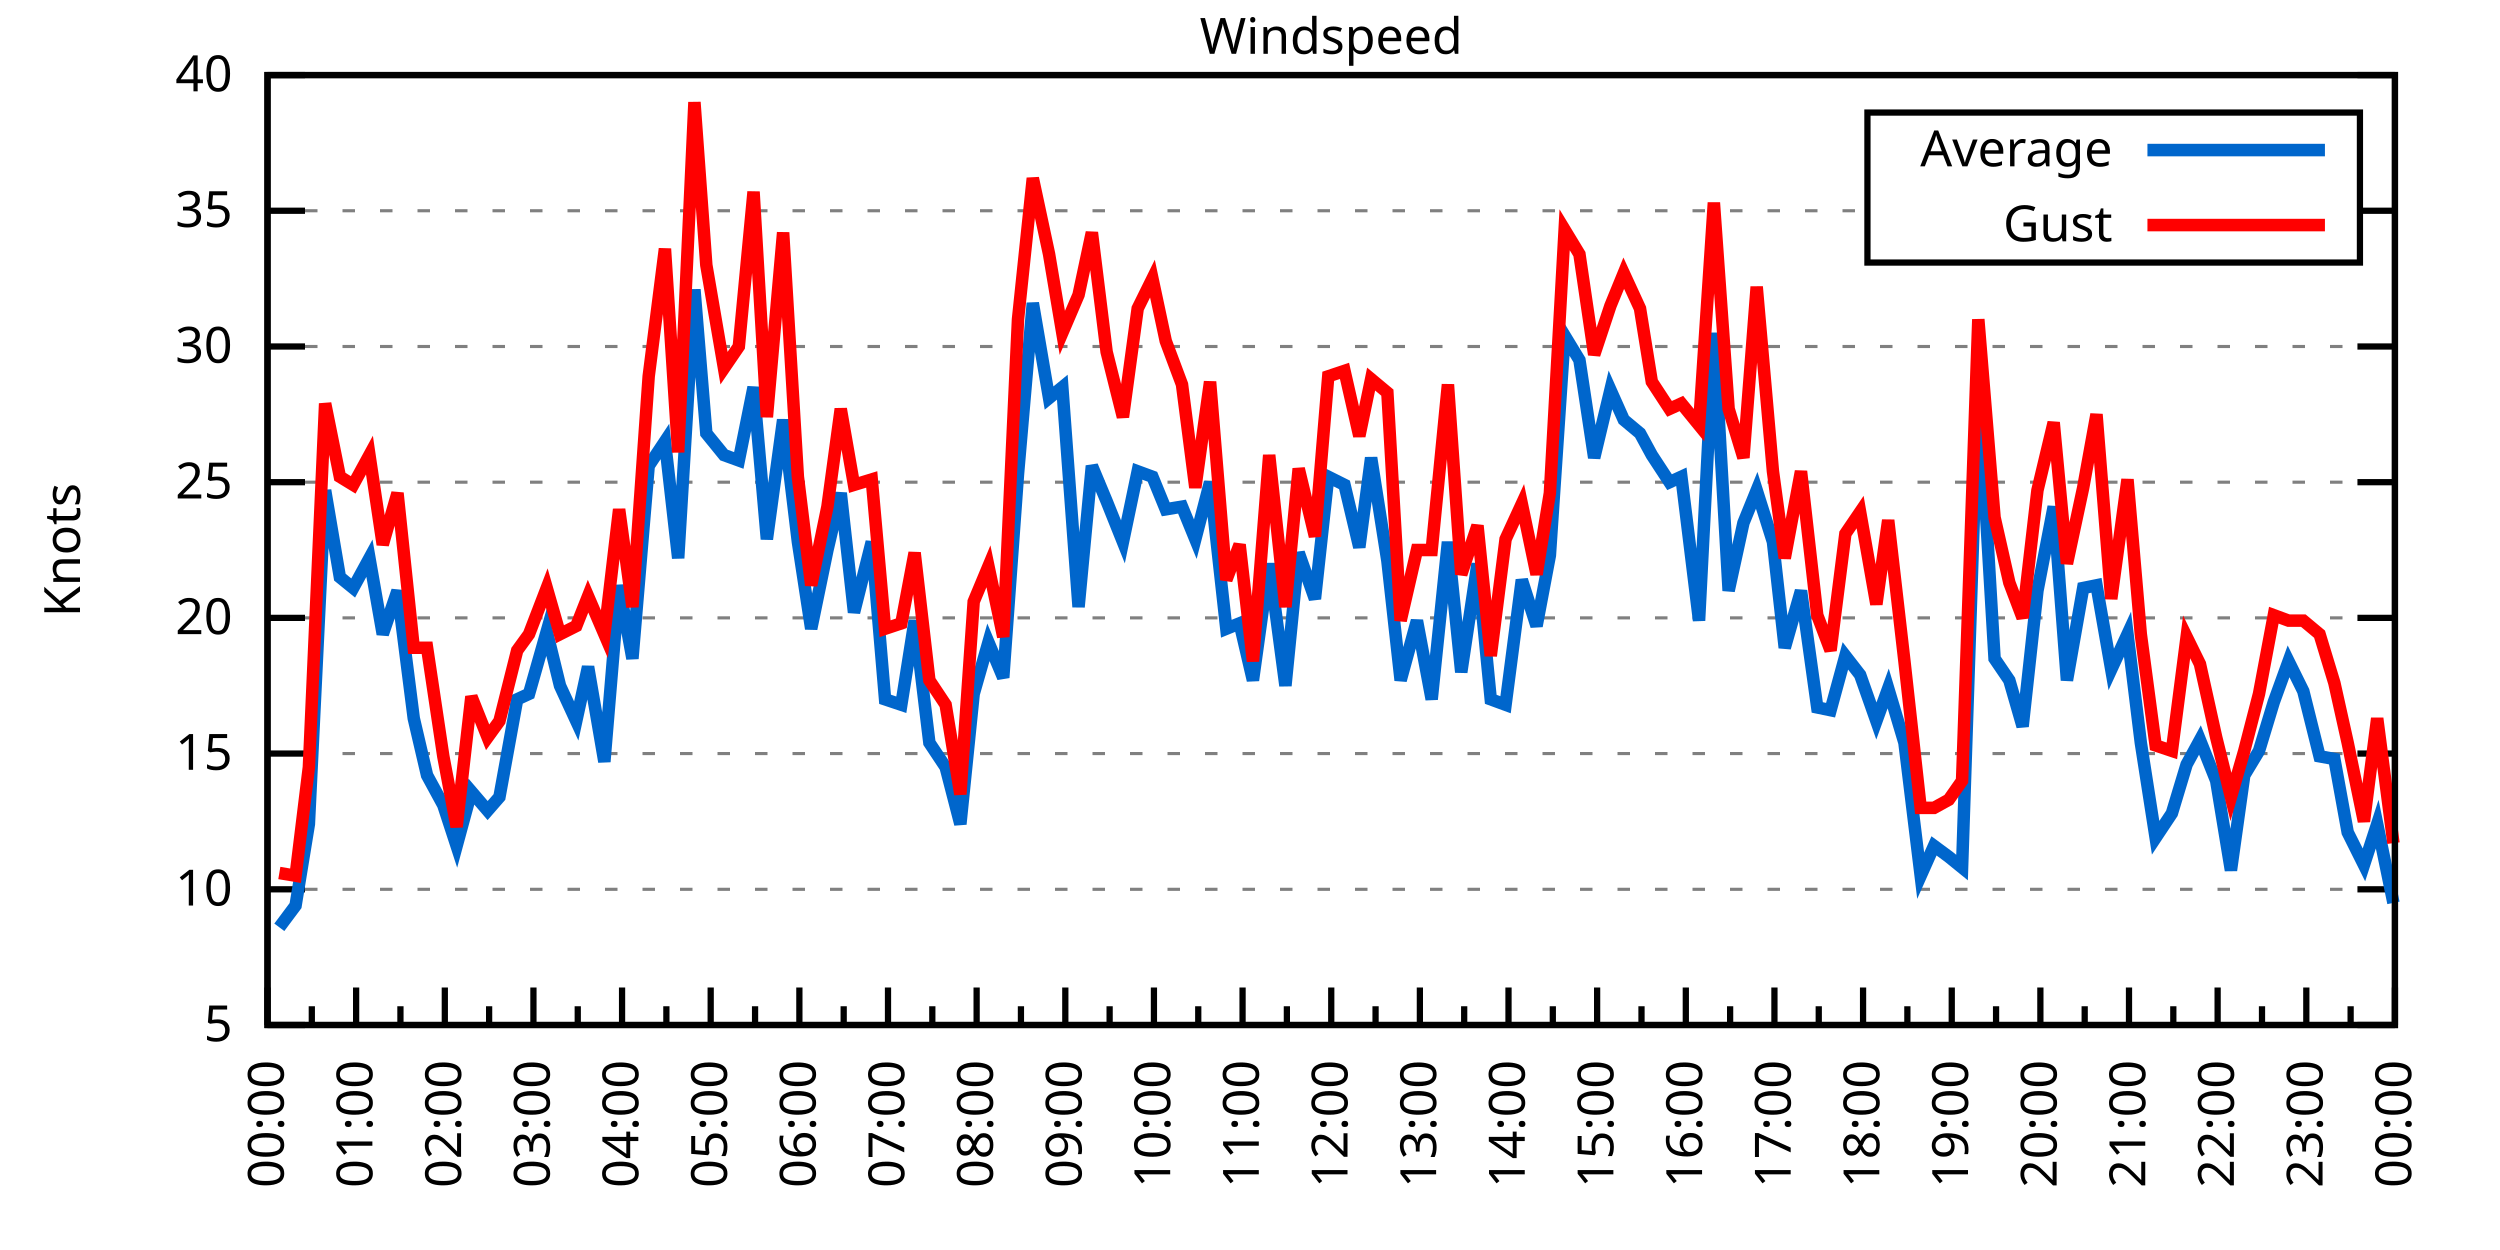
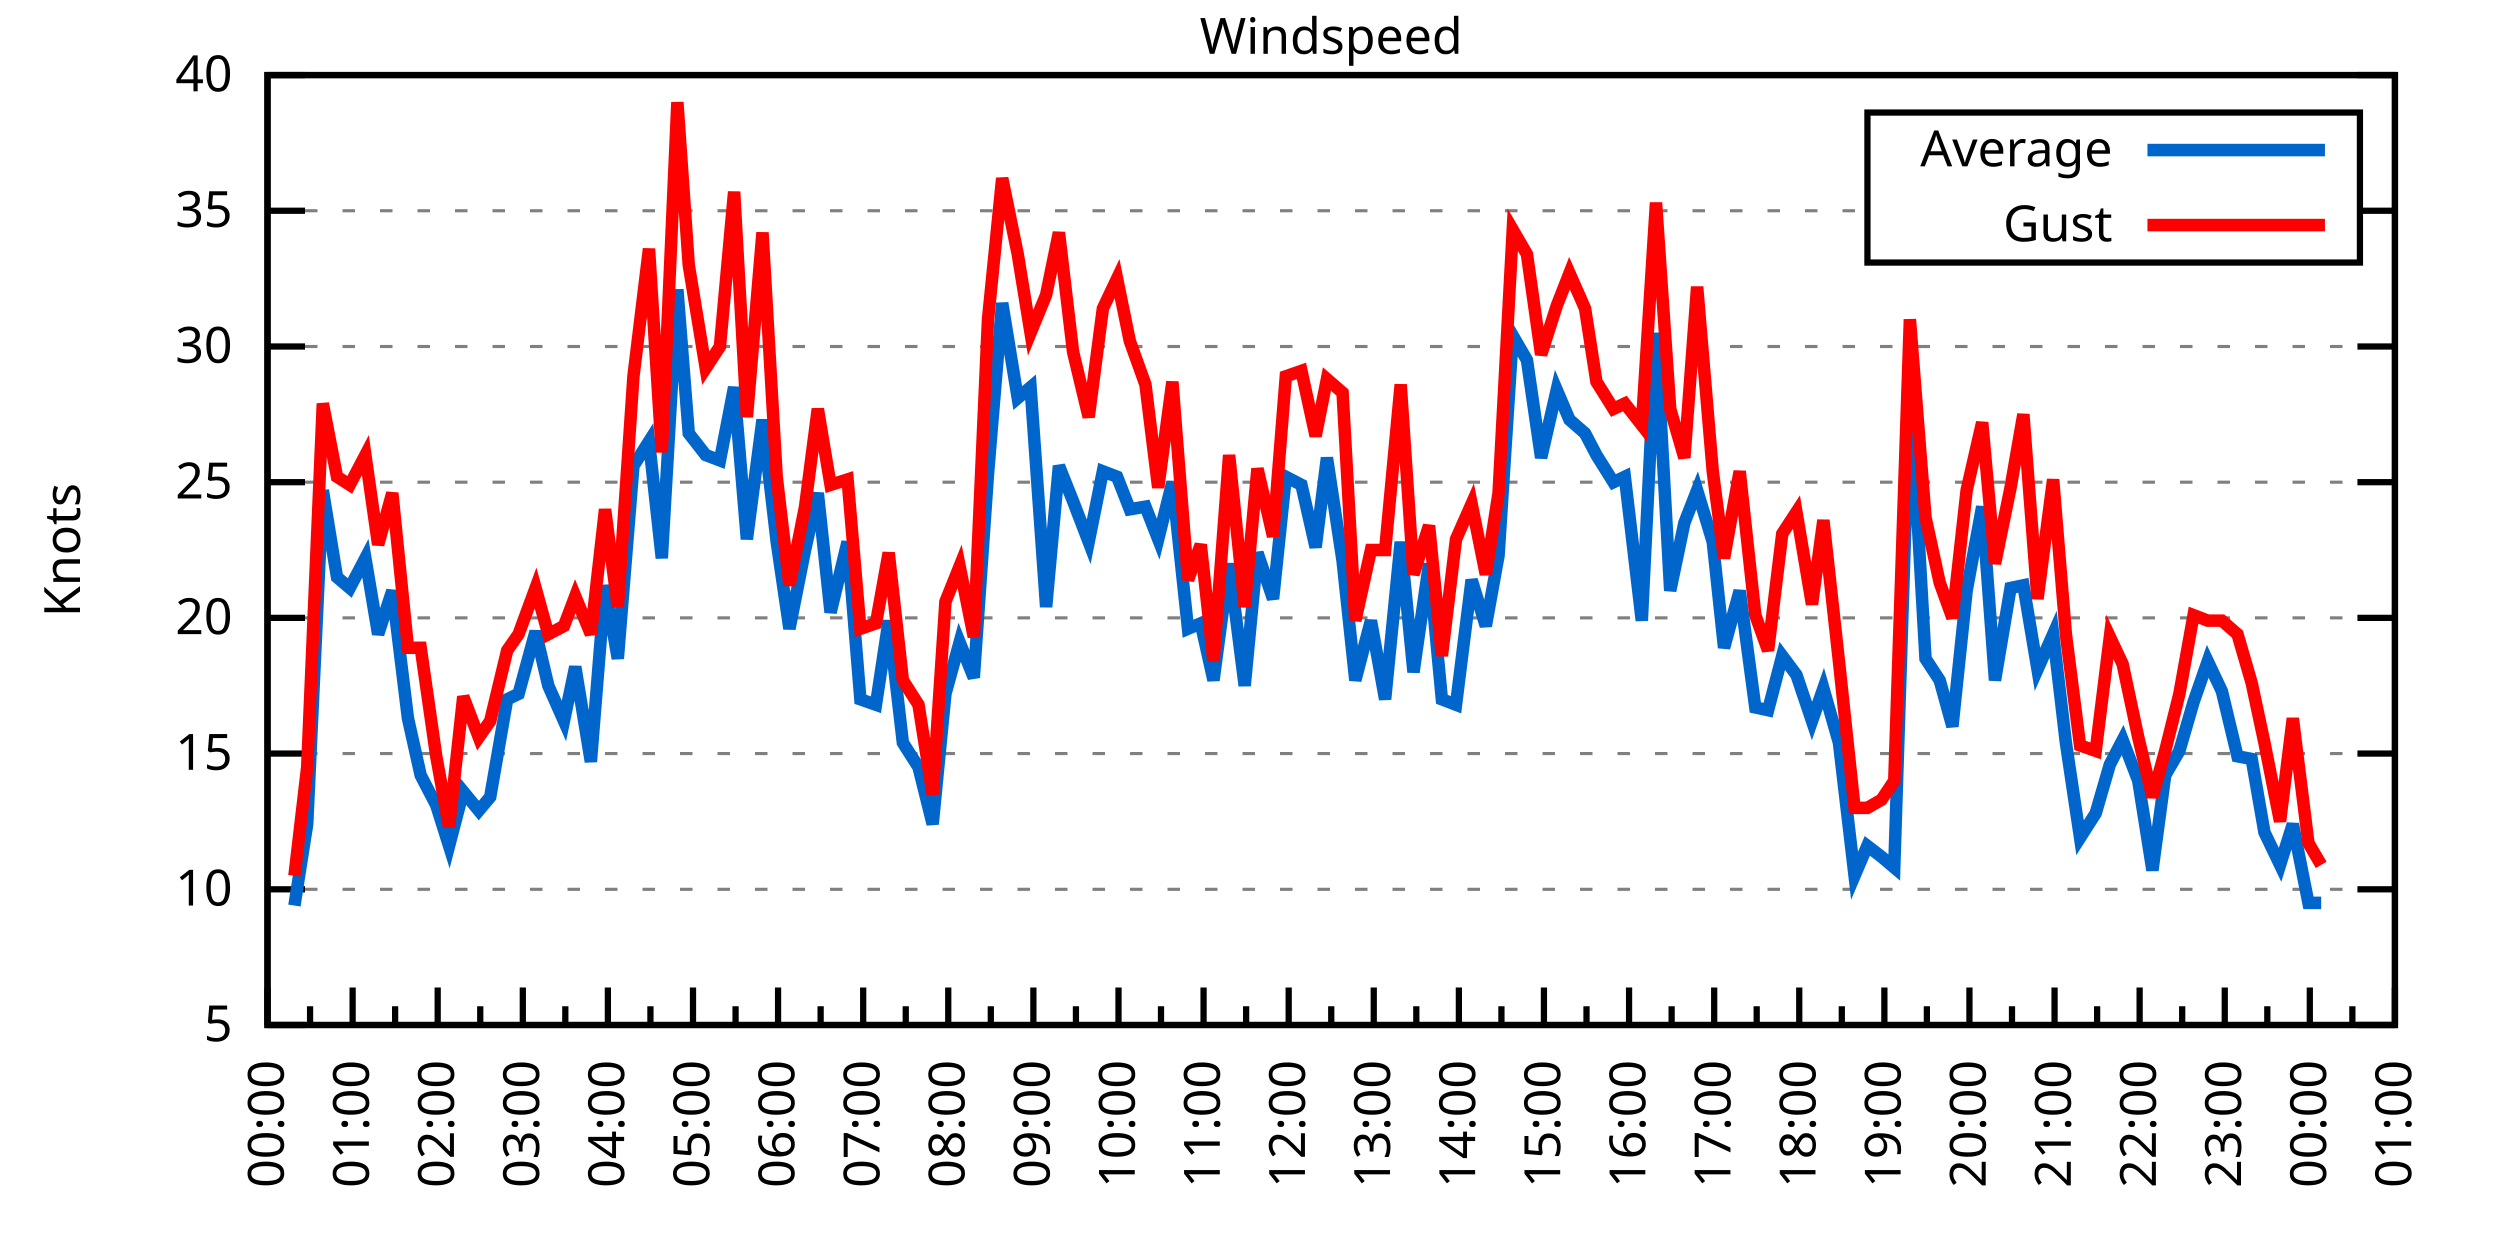
<svg xmlns="http://www.w3.org/2000/svg" xmlns:xlink="http://www.w3.org/1999/xlink" width="400" height="200" viewBox="0 0 400 200">
  <g id="gnuplot_canvas">
    <rect x="0" y="0" width="400" height="200" fill="none" />
    <defs>
      <circle id="gpDot" r="0.5" stroke-width="0.5" stroke="currentColor" />
      <path id="gpPt0" stroke-width="0.333" stroke="currentColor" d="M-1,0 h2 M0,-1 v2" />
      <path id="gpPt1" stroke-width="0.333" stroke="currentColor" d="M-1,-1 L1,1 M1,-1 L-1,1" />
      <path id="gpPt2" stroke-width="0.333" stroke="currentColor" d="M-1,0 L1,0 M0,-1 L0,1 M-1,-1 L1,1 M-1,1 L1,-1" />
      <rect id="gpPt3" stroke-width="0.333" stroke="currentColor" x="-1" y="-1" width="2" height="2" />
      <rect id="gpPt4" stroke-width="0.333" stroke="currentColor" fill="currentColor" x="-1" y="-1" width="2" height="2" />
      <circle id="gpPt5" stroke-width="0.333" stroke="currentColor" cx="0" cy="0" r="1" />
      <use xlink:href="#gpPt5" id="gpPt6" fill="currentColor" stroke="none" />
      <path id="gpPt7" stroke-width="0.333" stroke="currentColor" d="M0,-1.33 L-1.33,0.67 L1.33,0.67 z" />
      <use xlink:href="#gpPt7" id="gpPt8" fill="currentColor" stroke="none" />
      <use xlink:href="#gpPt7" id="gpPt9" stroke="currentColor" transform="rotate(180)" />
      <use xlink:href="#gpPt9" id="gpPt10" fill="currentColor" stroke="none" />
      <use xlink:href="#gpPt3" id="gpPt11" stroke="currentColor" transform="rotate(45)" />
      <use xlink:href="#gpPt11" id="gpPt12" fill="currentColor" stroke="none" />
      <path id="gpPt13" stroke-width="0.333" stroke="currentColor" d="M0,1.330 L1.265,0.411 L0.782,-1.067 L-0.782,-1.076 L-1.265,0.411 z" />
      <use xlink:href="#gpPt13" id="gpPt14" fill="currentColor" stroke="none" />
      <filter id="textbox" filterUnits="objectBoundingBox" x="0" y="0" height="1" width="1">
        <feFlood flood-color="white" flood-opacity="1" result="bgnd" />
        <feComposite in="SourceGraphic" in2="bgnd" operator="atop" />
      </filter>
      <filter id="greybox" filterUnits="objectBoundingBox" x="0" y="0" height="1" width="1">
        <feFlood flood-color="lightgrey" flood-opacity="1" result="grey" />
        <feComposite in="SourceGraphic" in2="grey" operator="atop" />
      </filter>
    </defs>
    <g fill="none" color="white" stroke="currentColor" stroke-width="1.00" stroke-linecap="butt" stroke-linejoin="miter">
</g>
    <g fill="none" color="black" stroke="currentColor" stroke-width="1.00" stroke-linecap="butt" stroke-linejoin="miter">
      <g stroke="none" shape-rendering="crispEdges">
        <polygon fill="rgb(255, 255, 255)" points="42.80,164.00 383.18,164.00 383.18,12.02 42.80,12.02 " />
      </g>
    </g>
    <g fill="none" color="black" stroke="currentColor" stroke-width="1.00" stroke-linecap="butt" stroke-linejoin="miter">
</g>
    <g fill="none" color="black" stroke="black" stroke-width="0.50" stroke-linecap="butt" stroke-linejoin="miter">
</g>
    <g fill="none" color="gray" stroke="currentColor" stroke-width="0.50" stroke-linecap="butt" stroke-linejoin="miter">
      <path stroke="gray" stroke-dasharray="2,4" class="gridline" d="M42.80,164.00 L383.19,164.00  " />
    </g>
    <g fill="none" color="gray" stroke="gray" stroke-width="1.00" stroke-linecap="butt" stroke-linejoin="miter">
</g>
    <g fill="none" color="black" stroke="currentColor" stroke-width="1.00" stroke-linecap="butt" stroke-linejoin="miter">
      <path stroke="black" d="M42.80,164.00 L48.80,164.00 M383.19,164.00 L377.19,164.00  " />
      <g transform="translate(37.20,166.60)" stroke="none" fill="black" font-family="Sans" font-size="8.00" text-anchor="end">
        <text>
          <tspan font-family="Sans"> 5</tspan>
        </text>
      </g>
    </g>
    <g fill="none" color="black" stroke="currentColor" stroke-width="1.00" stroke-linecap="butt" stroke-linejoin="miter">
</g>
    <g fill="none" color="black" stroke="black" stroke-width="0.50" stroke-linecap="butt" stroke-linejoin="miter">
</g>
    <g fill="none" color="gray" stroke="currentColor" stroke-width="0.50" stroke-linecap="butt" stroke-linejoin="miter">
      <path stroke="gray" stroke-dasharray="2,4" class="gridline" d="M42.80,142.29 L383.19,142.29  " />
    </g>
    <g fill="none" color="gray" stroke="gray" stroke-width="1.00" stroke-linecap="butt" stroke-linejoin="miter">
</g>
    <g fill="none" color="black" stroke="currentColor" stroke-width="1.00" stroke-linecap="butt" stroke-linejoin="miter">
      <path stroke="black" d="M42.80,142.29 L48.80,142.29 M383.19,142.29 L377.19,142.29  " />
      <g transform="translate(37.20,144.89)" stroke="none" fill="black" font-family="Sans" font-size="8.00" text-anchor="end">
        <text>
          <tspan font-family="Sans"> 10</tspan>
        </text>
      </g>
    </g>
    <g fill="none" color="black" stroke="currentColor" stroke-width="1.00" stroke-linecap="butt" stroke-linejoin="miter">
</g>
    <g fill="none" color="black" stroke="black" stroke-width="0.50" stroke-linecap="butt" stroke-linejoin="miter">
</g>
    <g fill="none" color="gray" stroke="currentColor" stroke-width="0.50" stroke-linecap="butt" stroke-linejoin="miter">
      <path stroke="gray" stroke-dasharray="2,4" class="gridline" d="M42.80,120.57 L383.19,120.57  " />
    </g>
    <g fill="none" color="gray" stroke="gray" stroke-width="1.00" stroke-linecap="butt" stroke-linejoin="miter">
</g>
    <g fill="none" color="black" stroke="currentColor" stroke-width="1.00" stroke-linecap="butt" stroke-linejoin="miter">
      <path stroke="black" d="M42.80,120.57 L48.80,120.57 M383.19,120.57 L377.19,120.57  " />
      <g transform="translate(37.20,123.17)" stroke="none" fill="black" font-family="Sans" font-size="8.00" text-anchor="end">
        <text>
          <tspan font-family="Sans"> 15</tspan>
        </text>
      </g>
    </g>
    <g fill="none" color="black" stroke="currentColor" stroke-width="1.00" stroke-linecap="butt" stroke-linejoin="miter">
</g>
    <g fill="none" color="black" stroke="black" stroke-width="0.50" stroke-linecap="butt" stroke-linejoin="miter">
</g>
    <g fill="none" color="gray" stroke="currentColor" stroke-width="0.50" stroke-linecap="butt" stroke-linejoin="miter">
      <path stroke="gray" stroke-dasharray="2,4" class="gridline" d="M42.80,98.86 L383.19,98.86  " />
    </g>
    <g fill="none" color="gray" stroke="gray" stroke-width="1.00" stroke-linecap="butt" stroke-linejoin="miter">
</g>
    <g fill="none" color="black" stroke="currentColor" stroke-width="1.00" stroke-linecap="butt" stroke-linejoin="miter">
      <path stroke="black" d="M42.80,98.86 L48.80,98.86 M383.19,98.86 L377.19,98.86  " />
      <g transform="translate(37.20,101.46)" stroke="none" fill="black" font-family="Sans" font-size="8.00" text-anchor="end">
        <text>
          <tspan font-family="Sans"> 20</tspan>
        </text>
      </g>
    </g>
    <g fill="none" color="black" stroke="currentColor" stroke-width="1.00" stroke-linecap="butt" stroke-linejoin="miter">
</g>
    <g fill="none" color="black" stroke="black" stroke-width="0.50" stroke-linecap="butt" stroke-linejoin="miter">
</g>
    <g fill="none" color="gray" stroke="currentColor" stroke-width="0.50" stroke-linecap="butt" stroke-linejoin="miter">
      <path stroke="gray" stroke-dasharray="2,4" class="gridline" d="M42.80,77.15 L383.19,77.15  " />
    </g>
    <g fill="none" color="gray" stroke="gray" stroke-width="1.00" stroke-linecap="butt" stroke-linejoin="miter">
</g>
    <g fill="none" color="black" stroke="currentColor" stroke-width="1.00" stroke-linecap="butt" stroke-linejoin="miter">
      <path stroke="black" d="M42.80,77.15 L48.80,77.15 M383.19,77.15 L377.19,77.15  " />
      <g transform="translate(37.20,79.75)" stroke="none" fill="black" font-family="Sans" font-size="8.00" text-anchor="end">
        <text>
          <tspan font-family="Sans"> 25</tspan>
        </text>
      </g>
    </g>
    <g fill="none" color="black" stroke="currentColor" stroke-width="1.00" stroke-linecap="butt" stroke-linejoin="miter">
</g>
    <g fill="none" color="black" stroke="black" stroke-width="0.50" stroke-linecap="butt" stroke-linejoin="miter">
</g>
    <g fill="none" color="gray" stroke="currentColor" stroke-width="0.50" stroke-linecap="butt" stroke-linejoin="miter">
      <path stroke="gray" stroke-dasharray="2,4" class="gridline" d="M42.80,55.44 L383.19,55.44  " />
    </g>
    <g fill="none" color="gray" stroke="gray" stroke-width="1.00" stroke-linecap="butt" stroke-linejoin="miter">
</g>
    <g fill="none" color="black" stroke="currentColor" stroke-width="1.00" stroke-linecap="butt" stroke-linejoin="miter">
      <path stroke="black" d="M42.80,55.44 L48.80,55.44 M383.19,55.44 L377.19,55.44  " />
      <g transform="translate(37.20,58.04)" stroke="none" fill="black" font-family="Sans" font-size="8.00" text-anchor="end">
        <text>
          <tspan font-family="Sans"> 30</tspan>
        </text>
      </g>
    </g>
    <g fill="none" color="black" stroke="currentColor" stroke-width="1.00" stroke-linecap="butt" stroke-linejoin="miter">
</g>
    <g fill="none" color="black" stroke="black" stroke-width="0.50" stroke-linecap="butt" stroke-linejoin="miter">
</g>
    <g fill="none" color="gray" stroke="currentColor" stroke-width="0.50" stroke-linecap="butt" stroke-linejoin="miter">
      <path stroke="gray" stroke-dasharray="2,4" class="gridline" d="M42.80,33.72 L298.79,33.72 M377.59,33.72 L383.19,33.72  " />
    </g>
    <g fill="none" color="gray" stroke="gray" stroke-width="1.00" stroke-linecap="butt" stroke-linejoin="miter">
</g>
    <g fill="none" color="black" stroke="currentColor" stroke-width="1.00" stroke-linecap="butt" stroke-linejoin="miter">
      <path stroke="black" d="M42.80,33.72 L48.80,33.72 M383.19,33.72 L377.19,33.72  " />
      <g transform="translate(37.20,36.32)" stroke="none" fill="black" font-family="Sans" font-size="8.00" text-anchor="end">
        <text>
          <tspan font-family="Sans"> 35</tspan>
        </text>
      </g>
    </g>
    <g fill="none" color="black" stroke="currentColor" stroke-width="1.00" stroke-linecap="butt" stroke-linejoin="miter">
</g>
    <g fill="none" color="black" stroke="black" stroke-width="0.50" stroke-linecap="butt" stroke-linejoin="miter">
</g>
    <g fill="none" color="gray" stroke="currentColor" stroke-width="0.50" stroke-linecap="butt" stroke-linejoin="miter">
      <path stroke="gray" stroke-dasharray="2,4" class="gridline" d="M42.80,12.01 L383.19,12.01  " />
    </g>
    <g fill="none" color="gray" stroke="gray" stroke-width="1.00" stroke-linecap="butt" stroke-linejoin="miter">
</g>
    <g fill="none" color="black" stroke="currentColor" stroke-width="1.00" stroke-linecap="butt" stroke-linejoin="miter">
      <path stroke="black" d="M42.80,12.01 L48.80,12.01 M383.19,12.01 L377.19,12.01  " />
      <g transform="translate(37.20,14.61)" stroke="none" fill="black" font-family="Sans" font-size="8.00" text-anchor="end">
        <text>
          <tspan font-family="Sans"> 40</tspan>
        </text>
      </g>
    </g>
    <g fill="none" color="black" stroke="currentColor" stroke-width="1.00" stroke-linecap="butt" stroke-linejoin="miter">
      <path stroke="black" d="M42.80,164.00 L42.80,158.00  " />
      <g transform="translate(45.40,169.60) rotate(270)" stroke="none" fill="black" font-family="Sans" font-size="8.00" text-anchor="end">
        <text>
          <tspan font-family="Sans">00:00</tspan>
        </text>
      </g>
    </g>
    <g fill="none" color="black" stroke="currentColor" stroke-width="1.00" stroke-linecap="butt" stroke-linejoin="miter">
-       <path stroke="black" d="M49.89,164.00 L49.89,161.00 M56.98,164.00 L56.98,158.00  " />
-       <g transform="translate(59.58,169.60) rotate(270)" stroke="none" fill="black" font-family="Sans" font-size="8.00" text-anchor="end">
+       <path stroke="black" d="M49.61,164.00 L49.61,161.00 M56.42,164.00 L56.42,158.00  " />
+       <g transform="translate(59.02,169.60) rotate(270)" stroke="none" fill="black" font-family="Sans" font-size="8.00" text-anchor="end">
        <text>
          <tspan font-family="Sans">01:00</tspan>
        </text>
      </g>
    </g>
    <g fill="none" color="black" stroke="currentColor" stroke-width="1.00" stroke-linecap="butt" stroke-linejoin="miter">
-       <path stroke="black" d="M64.07,164.00 L64.07,161.00 M71.17,164.00 L71.17,158.00  " />
-       <g transform="translate(73.77,169.60) rotate(270)" stroke="none" fill="black" font-family="Sans" font-size="8.00" text-anchor="end">
+       <path stroke="black" d="M63.22,164.00 L63.22,161.00 M70.03,164.00 L70.03,158.00  " />
+       <g transform="translate(72.63,169.60) rotate(270)" stroke="none" fill="black" font-family="Sans" font-size="8.00" text-anchor="end">
        <text>
          <tspan font-family="Sans">02:00</tspan>
        </text>
      </g>
    </g>
    <g fill="none" color="black" stroke="currentColor" stroke-width="1.00" stroke-linecap="butt" stroke-linejoin="miter">
-       <path stroke="black" d="M78.26,164.00 L78.26,161.00 M85.35,164.00 L85.35,158.00  " />
-       <g transform="translate(87.95,169.60) rotate(270)" stroke="none" fill="black" font-family="Sans" font-size="8.00" text-anchor="end">
+       <path stroke="black" d="M76.84,164.00 L76.84,161.00 M83.65,164.00 L83.65,158.00  " />
+       <g transform="translate(86.25,169.60) rotate(270)" stroke="none" fill="black" font-family="Sans" font-size="8.00" text-anchor="end">
        <text>
          <tspan font-family="Sans">03:00</tspan>
        </text>
      </g>
    </g>
    <g fill="none" color="black" stroke="currentColor" stroke-width="1.00" stroke-linecap="butt" stroke-linejoin="miter">
-       <path stroke="black" d="M92.44,164.00 L92.44,161.00 M99.53,164.00 L99.53,158.00  " />
-       <g transform="translate(102.13,169.60) rotate(270)" stroke="none" fill="black" font-family="Sans" font-size="8.00" text-anchor="end">
+       <path stroke="black" d="M90.45,164.00 L90.45,161.00 M97.26,164.00 L97.26,158.00  " />
+       <g transform="translate(99.86,169.60) rotate(270)" stroke="none" fill="black" font-family="Sans" font-size="8.00" text-anchor="end">
        <text>
          <tspan font-family="Sans">04:00</tspan>
        </text>
      </g>
    </g>
    <g fill="none" color="black" stroke="currentColor" stroke-width="1.00" stroke-linecap="butt" stroke-linejoin="miter">
-       <path stroke="black" d="M106.62,164.00 L106.62,161.00 M113.71,164.00 L113.71,158.00  " />
-       <g transform="translate(116.31,169.60) rotate(270)" stroke="none" fill="black" font-family="Sans" font-size="8.00" text-anchor="end">
+       <path stroke="black" d="M104.07,164.00 L104.07,161.00 M110.88,164.00 L110.88,158.00  " />
+       <g transform="translate(113.48,169.60) rotate(270)" stroke="none" fill="black" font-family="Sans" font-size="8.00" text-anchor="end">
        <text>
          <tspan font-family="Sans">05:00</tspan>
        </text>
      </g>
    </g>
    <g fill="none" color="black" stroke="currentColor" stroke-width="1.00" stroke-linecap="butt" stroke-linejoin="miter">
-       <path stroke="black" d="M120.81,164.00 L120.81,161.00 M127.90,164.00 L127.90,158.00  " />
-       <g transform="translate(130.50,169.60) rotate(270)" stroke="none" fill="black" font-family="Sans" font-size="8.00" text-anchor="end">
+       <path stroke="black" d="M117.69,164.00 L117.69,161.00 M124.49,164.00 L124.49,158.00  " />
+       <g transform="translate(127.09,169.60) rotate(270)" stroke="none" fill="black" font-family="Sans" font-size="8.00" text-anchor="end">
        <text>
          <tspan font-family="Sans">06:00</tspan>
        </text>
      </g>
    </g>
    <g fill="none" color="black" stroke="currentColor" stroke-width="1.00" stroke-linecap="butt" stroke-linejoin="miter">
-       <path stroke="black" d="M134.99,164.00 L134.99,161.00 M142.08,164.00 L142.08,158.00  " />
-       <g transform="translate(144.68,169.60) rotate(270)" stroke="none" fill="black" font-family="Sans" font-size="8.00" text-anchor="end">
+       <path stroke="black" d="M131.30,164.00 L131.30,161.00 M138.11,164.00 L138.11,158.00  " />
+       <g transform="translate(140.71,169.60) rotate(270)" stroke="none" fill="black" font-family="Sans" font-size="8.00" text-anchor="end">
        <text>
          <tspan font-family="Sans">07:00</tspan>
        </text>
      </g>
    </g>
    <g fill="none" color="black" stroke="currentColor" stroke-width="1.00" stroke-linecap="butt" stroke-linejoin="miter">
-       <path stroke="black" d="M149.17,164.00 L149.17,161.00 M156.26,164.00 L156.26,158.00  " />
-       <g transform="translate(158.86,169.60) rotate(270)" stroke="none" fill="black" font-family="Sans" font-size="8.00" text-anchor="end">
+       <path stroke="black" d="M144.92,164.00 L144.92,161.00 M151.72,164.00 L151.72,158.00  " />
+       <g transform="translate(154.32,169.60) rotate(270)" stroke="none" fill="black" font-family="Sans" font-size="8.00" text-anchor="end">
        <text>
          <tspan font-family="Sans">08:00</tspan>
        </text>
      </g>
    </g>
    <g fill="none" color="black" stroke="currentColor" stroke-width="1.00" stroke-linecap="butt" stroke-linejoin="miter">
-       <path stroke="black" d="M163.35,164.00 L163.35,161.00 M170.45,164.00 L170.45,158.00  " />
-       <g transform="translate(173.05,169.60) rotate(270)" stroke="none" fill="black" font-family="Sans" font-size="8.00" text-anchor="end">
+       <path stroke="black" d="M158.53,164.00 L158.53,161.00 M165.34,164.00 L165.34,158.00  " />
+       <g transform="translate(167.94,169.60) rotate(270)" stroke="none" fill="black" font-family="Sans" font-size="8.00" text-anchor="end">
        <text>
          <tspan font-family="Sans">09:00</tspan>
        </text>
      </g>
    </g>
    <g fill="none" color="black" stroke="currentColor" stroke-width="1.00" stroke-linecap="butt" stroke-linejoin="miter">
-       <path stroke="black" d="M177.54,164.00 L177.54,161.00 M184.63,164.00 L184.63,158.00  " />
-       <g transform="translate(187.23,169.60) rotate(270)" stroke="none" fill="black" font-family="Sans" font-size="8.00" text-anchor="end">
+       <path stroke="black" d="M172.15,164.00 L172.15,161.00 M178.96,164.00 L178.96,158.00  " />
+       <g transform="translate(181.56,169.60) rotate(270)" stroke="none" fill="black" font-family="Sans" font-size="8.00" text-anchor="end">
        <text>
          <tspan font-family="Sans">10:00</tspan>
        </text>
      </g>
    </g>
    <g fill="none" color="black" stroke="currentColor" stroke-width="1.00" stroke-linecap="butt" stroke-linejoin="miter">
-       <path stroke="black" d="M191.72,164.00 L191.72,161.00 M198.81,164.00 L198.81,158.00  " />
-       <g transform="translate(201.41,169.60) rotate(270)" stroke="none" fill="black" font-family="Sans" font-size="8.00" text-anchor="end">
+       <path stroke="black" d="M185.76,164.00 L185.76,161.00 M192.57,164.00 L192.57,158.00  " />
+       <g transform="translate(195.17,169.60) rotate(270)" stroke="none" fill="black" font-family="Sans" font-size="8.00" text-anchor="end">
        <text>
          <tspan font-family="Sans">11:00</tspan>
        </text>
      </g>
    </g>
    <g fill="none" color="black" stroke="currentColor" stroke-width="1.00" stroke-linecap="butt" stroke-linejoin="miter">
-       <path stroke="black" d="M205.90,164.00 L205.90,161.00 M213.00,164.00 L213.00,158.00  " />
-       <g transform="translate(215.60,169.60) rotate(270)" stroke="none" fill="black" font-family="Sans" font-size="8.00" text-anchor="end">
+       <path stroke="black" d="M199.38,164.00 L199.38,161.00 M206.19,164.00 L206.19,158.00  " />
+       <g transform="translate(208.79,169.60) rotate(270)" stroke="none" fill="black" font-family="Sans" font-size="8.00" text-anchor="end">
        <text>
          <tspan font-family="Sans">12:00</tspan>
        </text>
      </g>
    </g>
    <g fill="none" color="black" stroke="currentColor" stroke-width="1.00" stroke-linecap="butt" stroke-linejoin="miter">
-       <path stroke="black" d="M220.09,164.00 L220.09,161.00 M227.18,164.00 L227.18,158.00  " />
-       <g transform="translate(229.78,169.60) rotate(270)" stroke="none" fill="black" font-family="Sans" font-size="8.00" text-anchor="end">
+       <path stroke="black" d="M213.00,164.00 L213.00,161.00 M219.80,164.00 L219.80,158.00  " />
+       <g transform="translate(222.40,169.60) rotate(270)" stroke="none" fill="black" font-family="Sans" font-size="8.00" text-anchor="end">
        <text>
          <tspan font-family="Sans">13:00</tspan>
        </text>
      </g>
    </g>
    <g fill="none" color="black" stroke="currentColor" stroke-width="1.00" stroke-linecap="butt" stroke-linejoin="miter">
-       <path stroke="black" d="M234.27,164.00 L234.27,161.00 M241.36,164.00 L241.36,158.00  " />
-       <g transform="translate(243.96,169.60) rotate(270)" stroke="none" fill="black" font-family="Sans" font-size="8.00" text-anchor="end">
+       <path stroke="black" d="M226.61,164.00 L226.61,161.00 M233.42,164.00 L233.42,158.00  " />
+       <g transform="translate(236.02,169.60) rotate(270)" stroke="none" fill="black" font-family="Sans" font-size="8.00" text-anchor="end">
        <text>
          <tspan font-family="Sans">14:00</tspan>
        </text>
      </g>
    </g>
    <g fill="none" color="black" stroke="currentColor" stroke-width="1.00" stroke-linecap="butt" stroke-linejoin="miter">
-       <path stroke="black" d="M248.45,164.00 L248.45,161.00 M255.54,164.00 L255.54,158.00  " />
-       <g transform="translate(258.14,169.60) rotate(270)" stroke="none" fill="black" font-family="Sans" font-size="8.00" text-anchor="end">
+       <path stroke="black" d="M240.23,164.00 L240.23,161.00 M247.03,164.00 L247.03,158.00  " />
+       <g transform="translate(249.63,169.60) rotate(270)" stroke="none" fill="black" font-family="Sans" font-size="8.00" text-anchor="end">
        <text>
          <tspan font-family="Sans">15:00</tspan>
        </text>
      </g>
    </g>
    <g fill="none" color="black" stroke="currentColor" stroke-width="1.00" stroke-linecap="butt" stroke-linejoin="miter">
-       <path stroke="black" d="M262.64,164.00 L262.64,161.00 M269.73,164.00 L269.73,158.00  " />
-       <g transform="translate(272.33,169.60) rotate(270)" stroke="none" fill="black" font-family="Sans" font-size="8.00" text-anchor="end">
+       <path stroke="black" d="M253.84,164.00 L253.84,161.00 M260.65,164.00 L260.65,158.00  " />
+       <g transform="translate(263.25,169.60) rotate(270)" stroke="none" fill="black" font-family="Sans" font-size="8.00" text-anchor="end">
        <text>
          <tspan font-family="Sans">16:00</tspan>
        </text>
      </g>
    </g>
    <g fill="none" color="black" stroke="currentColor" stroke-width="1.00" stroke-linecap="butt" stroke-linejoin="miter">
-       <path stroke="black" d="M276.82,164.00 L276.82,161.00 M283.91,164.00 L283.91,158.00  " />
-       <g transform="translate(286.51,169.60) rotate(270)" stroke="none" fill="black" font-family="Sans" font-size="8.00" text-anchor="end">
+       <path stroke="black" d="M267.46,164.00 L267.46,161.00 M274.27,164.00 L274.27,158.00  " />
+       <g transform="translate(276.87,169.60) rotate(270)" stroke="none" fill="black" font-family="Sans" font-size="8.00" text-anchor="end">
        <text>
          <tspan font-family="Sans">17:00</tspan>
        </text>
      </g>
    </g>
    <g fill="none" color="black" stroke="currentColor" stroke-width="1.00" stroke-linecap="butt" stroke-linejoin="miter">
-       <path stroke="black" d="M291.00,164.00 L291.00,161.00 M298.09,164.00 L298.09,158.00  " />
-       <g transform="translate(300.69,169.60) rotate(270)" stroke="none" fill="black" font-family="Sans" font-size="8.00" text-anchor="end">
+       <path stroke="black" d="M281.07,164.00 L281.07,161.00 M287.88,164.00 L287.88,158.00  " />
+       <g transform="translate(290.48,169.60) rotate(270)" stroke="none" fill="black" font-family="Sans" font-size="8.00" text-anchor="end">
        <text>
          <tspan font-family="Sans">18:00</tspan>
        </text>
      </g>
    </g>
    <g fill="none" color="black" stroke="currentColor" stroke-width="1.00" stroke-linecap="butt" stroke-linejoin="miter">
-       <path stroke="black" d="M305.18,164.00 L305.18,161.00 M312.28,164.00 L312.28,158.00  " />
-       <g transform="translate(314.88,169.60) rotate(270)" stroke="none" fill="black" font-family="Sans" font-size="8.00" text-anchor="end">
+       <path stroke="black" d="M294.69,164.00 L294.69,161.00 M301.50,164.00 L301.50,158.00  " />
+       <g transform="translate(304.10,169.60) rotate(270)" stroke="none" fill="black" font-family="Sans" font-size="8.00" text-anchor="end">
        <text>
          <tspan font-family="Sans">19:00</tspan>
        </text>
      </g>
    </g>
    <g fill="none" color="black" stroke="currentColor" stroke-width="1.00" stroke-linecap="butt" stroke-linejoin="miter">
-       <path stroke="black" d="M319.37,164.00 L319.37,161.00 M326.46,164.00 L326.46,158.00  " />
-       <g transform="translate(329.06,169.60) rotate(270)" stroke="none" fill="black" font-family="Sans" font-size="8.00" text-anchor="end">
+       <path stroke="black" d="M308.30,164.00 L308.30,161.00 M315.11,164.00 L315.11,158.00  " />
+       <g transform="translate(317.71,169.60) rotate(270)" stroke="none" fill="black" font-family="Sans" font-size="8.00" text-anchor="end">
        <text>
          <tspan font-family="Sans">20:00</tspan>
        </text>
      </g>
    </g>
    <g fill="none" color="black" stroke="currentColor" stroke-width="1.00" stroke-linecap="butt" stroke-linejoin="miter">
-       <path stroke="black" d="M333.55,164.00 L333.55,161.00 M340.64,164.00 L340.64,158.00  " />
-       <g transform="translate(343.24,169.60) rotate(270)" stroke="none" fill="black" font-family="Sans" font-size="8.00" text-anchor="end">
+       <path stroke="black" d="M321.92,164.00 L321.92,161.00 M328.73,164.00 L328.73,158.00  " />
+       <g transform="translate(331.33,169.60) rotate(270)" stroke="none" fill="black" font-family="Sans" font-size="8.00" text-anchor="end">
        <text>
          <tspan font-family="Sans">21:00</tspan>
        </text>
      </g>
    </g>
    <g fill="none" color="black" stroke="currentColor" stroke-width="1.00" stroke-linecap="butt" stroke-linejoin="miter">
-       <path stroke="black" d="M347.73,164.00 L347.73,161.00 M354.82,164.00 L354.82,158.00  " />
-       <g transform="translate(357.42,169.60) rotate(270)" stroke="none" fill="black" font-family="Sans" font-size="8.00" text-anchor="end">
+       <path stroke="black" d="M335.54,164.00 L335.54,161.00 M342.34,164.00 L342.34,158.00  " />
+       <g transform="translate(344.94,169.60) rotate(270)" stroke="none" fill="black" font-family="Sans" font-size="8.00" text-anchor="end">
        <text>
          <tspan font-family="Sans">22:00</tspan>
        </text>
      </g>
    </g>
    <g fill="none" color="black" stroke="currentColor" stroke-width="1.00" stroke-linecap="butt" stroke-linejoin="miter">
-       <path stroke="black" d="M361.92,164.00 L361.92,161.00 M369.01,164.00 L369.01,158.00  " />
-       <g transform="translate(371.61,169.60) rotate(270)" stroke="none" fill="black" font-family="Sans" font-size="8.00" text-anchor="end">
+       <path stroke="black" d="M349.15,164.00 L349.15,161.00 M355.96,164.00 L355.96,158.00  " />
+       <g transform="translate(358.56,169.60) rotate(270)" stroke="none" fill="black" font-family="Sans" font-size="8.00" text-anchor="end">
        <text>
          <tspan font-family="Sans">23:00</tspan>
        </text>
      </g>
    </g>
    <g fill="none" color="black" stroke="currentColor" stroke-width="1.00" stroke-linecap="butt" stroke-linejoin="miter">
-       <path stroke="black" d="M376.10,164.00 L376.10,161.00 M383.19,164.00 L383.19,158.00  " />
+       <path stroke="black" d="M362.77,164.00 L362.77,161.00 M369.57,164.00 L369.57,158.00  " />
+       <g transform="translate(372.17,169.60) rotate(270)" stroke="none" fill="black" font-family="Sans" font-size="8.00" text-anchor="end">
+         <text>
+           <tspan font-family="Sans">00:00</tspan>
+         </text>
+       </g>
+     </g>
+     <g fill="none" color="black" stroke="currentColor" stroke-width="1.00" stroke-linecap="butt" stroke-linejoin="miter">
+       <path stroke="black" d="M376.38,164.00 L376.38,161.00 M383.19,164.00 L383.19,158.00  " />
      <g transform="translate(385.79,169.60) rotate(270)" stroke="none" fill="black" font-family="Sans" font-size="8.00" text-anchor="end">
        <text>
-           <tspan font-family="Sans">00:00</tspan>
+           <tspan font-family="Sans">01:00</tspan>
        </text>
      </g>
    </g>
    <g fill="none" color="black" stroke="currentColor" stroke-width="1.00" stroke-linecap="butt" stroke-linejoin="miter">
</g>
    <g fill="none" color="black" stroke="currentColor" stroke-width="1.00" stroke-linecap="butt" stroke-linejoin="miter">
      <path stroke="black" d="M42.80,12.01 L42.80,164.00 L383.19,164.00 L383.19,12.01 L42.80,12.01 Z  " />
    </g>
    <g fill="none" color="black" stroke="currentColor" stroke-width="1.00" stroke-linecap="butt" stroke-linejoin="miter">
      <g transform="translate(12.80,88.01) rotate(270)" stroke="none" fill="black" font-family="Sans" font-size="8.00" text-anchor="middle">
        <text>
          <tspan font-family="Sans">Knots</tspan>
        </text>
      </g>
    </g>
    <g fill="none" color="black" stroke="currentColor" stroke-width="1.00" stroke-linecap="butt" stroke-linejoin="miter">
</g>
    <g fill="none" color="black" stroke="currentColor" stroke-width="1.00" stroke-linecap="butt" stroke-linejoin="miter">
      <path stroke="black" d="M298.79,42.01 L298.79,18.01 L377.59,18.01 L377.59,42.01 L298.79,42.01 Z  " />
    </g>
    <g id="Windspeed_plot_1">
      <g fill="none" color="white" stroke="black" stroke-width="2.00" stroke-linecap="butt" stroke-linejoin="miter">
</g>
      <g fill="none" color="black" stroke="currentColor" stroke-width="2.00" stroke-linecap="butt" stroke-linejoin="miter">
        <g transform="translate(337.99,26.61)" stroke="none" fill="black" font-family="Sans" font-size="8.00" text-anchor="end">
          <text>
            <tspan font-family="Sans">Average</tspan>
          </text>
        </g>
      </g>
      <g fill="none" color="black" stroke="currentColor" stroke-width="2.00" stroke-linecap="butt" stroke-linejoin="miter">
-         <path stroke="rgb(  0, 102, 204)" d="M343.59,24.01 L371.99,24.01 M44.69,148.37 L47.29,144.89 L49.42,131.86 L52.02,78.45 L54.38,92.35 L56.51,94.08   L59.11,89.31 L61.24,101.47 L63.60,94.52 L66.20,114.93 L68.33,124.05 L70.93,128.83 L73.06,135.34 L75.42,126.65   L78.02,129.69 L79.91,127.52 L82.75,111.89 L84.64,111.02 L87.48,101.03 L89.60,109.72 L92.20,115.36 L94.09,106.68   L96.70,121.88 L99.06,93.65 L101.19,105.38 L103.79,74.54 L106.39,70.63 L108.51,89.31 L111.11,46.32 L113.01,69.33   L115.84,72.81 L118.21,73.67 L120.57,61.95 L122.70,86.27 L125.30,67.16 L127.66,86.70 L129.79,100.60 L132.39,88.00   L134.52,78.89 L136.64,97.99 L139.48,86.70 L141.61,111.89 L144.21,112.76 L146.34,99.30 L148.70,118.84 L151.30,122.75   L153.66,131.86 L155.79,111.02 L158.15,102.77 L160.52,108.42 L162.88,75.85 L165.25,48.49 L167.85,63.69 L169.97,61.95   L172.57,97.12 L174.70,74.54 L177.06,80.19 L179.67,86.70 L182.03,75.41 L184.39,76.28 L186.52,81.49 L189.12,81.06   L191.25,86.27 L193.61,77.15 L196.21,100.60 L198.34,99.73 L200.47,108.85 L203.07,90.18 L205.67,109.72 L207.79,88.44   L210.39,95.82 L212.52,76.28 L215.12,77.58 L217.49,87.57 L219.38,73.24 L221.98,89.74 L224.10,108.85 L226.71,99.30   L229.07,111.89 L231.67,86.70 L233.80,107.55 L236.40,90.18 L238.52,111.89 L240.89,112.76 L243.49,92.78 L245.85,100.16   L247.98,88.87 L250.34,53.70 L252.71,57.61 L255.07,73.24 L257.67,62.38 L259.80,67.16 L262.40,69.33 L264.29,72.81   L267.13,77.15 L269.02,76.28 L271.85,99.30 L274.22,53.26 L276.58,94.52 L278.95,83.66 L281.07,78.45 L283.67,86.70   L285.56,103.64 L288.16,94.52 L290.76,113.19 L292.89,113.63 L295.26,104.94 L297.62,107.98 L300.22,115.36 L302.11,110.15   L304.71,118.84 L307.31,140.12 L309.44,135.34 L311.80,137.08 L313.93,138.81 L316.53,61.52 L319.13,105.38 L321.49,108.85   L323.62,116.23 L325.99,94.52 L328.59,81.06 L330.71,108.85 L333.31,94.08 L335.44,93.65 L337.80,107.11 L340.40,101.47   L342.53,118.84 L344.90,134.04 L347.50,130.13 L349.86,122.31 L351.99,118.40 L354.59,124.92 L356.95,139.25 L359.08,124.05   L361.44,120.14 L363.81,112.32 L366.17,105.81 L368.53,110.59 L371.13,121.01 L373.50,121.44 L375.63,133.17 L378.23,138.38   L380.35,131.86 L382.95,144.46  " />
+         <path stroke="rgb(  0, 102, 204)" d="M343.59,24.01 L371.99,24.01 M47.11,144.89 L49.15,131.86 L51.65,78.45 L53.92,92.35 L55.96,94.08 L58.46,89.31   L60.50,101.47 L62.77,94.52 L65.27,114.93 L67.31,124.05 L69.80,128.83 L71.85,135.34 L74.12,126.65 L76.61,129.69   L78.43,127.52 L81.15,111.89 L82.97,111.02 L85.69,101.03 L87.73,109.72 L90.23,115.36 L92.04,106.68 L94.54,121.88   L96.81,93.65 L98.85,105.38 L101.35,74.54 L103.84,70.63 L105.89,89.31 L108.38,46.32 L110.20,69.33 L112.92,72.81   L115.19,73.67 L117.46,61.95 L119.50,86.27 L122.00,67.16 L124.27,86.70 L126.31,100.60 L128.81,88.00 L130.85,78.89   L132.89,97.99 L135.61,86.70 L137.66,111.89 L140.15,112.76 L142.19,99.30 L144.46,118.84 L146.96,122.75 L149.23,131.86   L151.27,111.02 L153.54,102.77 L155.81,108.42 L158.08,75.85 L160.35,48.49 L162.84,63.69 L164.89,61.95 L167.38,97.12   L169.43,74.54 L171.69,80.19 L174.19,86.70 L176.46,75.41 L178.73,76.28 L180.77,81.49 L183.27,81.06 L185.31,86.27   L187.58,77.15 L190.08,100.60 L192.12,99.73 L194.16,108.85 L196.66,90.18 L199.15,109.72 L201.19,88.44 L203.69,95.82   L205.73,76.28 L208.23,77.58 L210.50,87.57 L212.31,73.24 L214.81,89.74 L216.85,108.85 L219.35,99.30 L221.62,111.89   L224.11,86.70 L226.16,107.55 L228.65,90.18 L230.70,111.89 L232.96,112.76 L235.46,92.78 L237.73,100.16 L239.77,88.87   L242.04,53.70 L244.31,57.61 L246.58,73.24 L249.08,62.38 L251.12,67.16 L253.61,69.33 L255.43,72.81 L258.15,77.15   L259.97,76.28 L262.69,99.30 L264.96,53.26 L267.23,94.52 L269.50,83.66 L271.54,78.45 L274.04,86.70 L275.85,103.64   L278.35,94.52 L280.85,113.19 L282.89,113.63 L285.16,104.94 L287.43,107.98 L289.92,115.36 L291.74,110.15 L294.23,118.84   L296.73,140.12 L298.77,135.34 L301.04,137.08 L303.08,138.81 L305.58,61.52 L308.08,105.38 L310.35,108.85 L312.39,116.23   L314.66,94.52 L317.15,81.06 L319.20,108.85 L321.69,94.08 L323.74,93.65 L326.00,107.11 L328.50,101.47 L330.54,118.84   L332.81,134.04 L335.31,130.13 L337.58,122.31 L339.62,118.40 L342.12,124.92 L344.39,139.25 L346.43,124.05 L348.70,120.14   L350.97,112.32 L353.24,105.81 L355.50,110.59 L358.00,121.01 L360.27,121.44 L362.31,133.17 L364.81,138.38 L366.85,131.86   L369.35,144.46 L371.39,144.46  " />
      </g>
    </g>
    <g id="Windspeed_plot_2">
      <g fill="none" color="black" stroke="currentColor" stroke-width="2.00" stroke-linecap="butt" stroke-linejoin="miter">
        <g transform="translate(337.99,38.61)" stroke="none" fill="black" font-family="Sans" font-size="8.00" text-anchor="end">
          <text>
            <tspan font-family="Sans">Gust</tspan>
          </text>
        </g>
      </g>
      <g fill="none" color="black" stroke="currentColor" stroke-width="2.00" stroke-linecap="butt" stroke-linejoin="miter">
-         <path stroke="rgb(255,   0,   0)" d="M343.59,36.01 L371.99,36.01 M44.69,139.68 L47.29,140.12 L49.42,122.75 L52.02,64.56 L54.38,76.28 L56.51,77.58   L59.11,72.81 L61.24,87.14 L63.60,78.89 L66.20,103.64 L68.33,103.64 L70.93,121.01 L73.06,132.30 L75.42,111.45   L78.02,117.97 L79.91,115.36 L82.75,104.07 L84.64,101.47 L87.48,94.08 L89.60,101.47 L92.20,100.16 L94.09,95.39   L96.70,101.47 L99.06,81.49 L101.19,97.12 L103.79,60.21 L106.39,39.80 L108.51,72.37 L111.11,16.35 L113.01,42.41   L115.84,58.91 L118.21,55.44 L120.57,30.68 L122.70,66.73 L125.30,37.20 L127.66,76.28 L129.79,93.65 L132.39,81.06   L134.52,65.42 L136.64,77.58 L139.48,76.71 L141.61,100.60 L144.21,99.73 L146.34,88.44 L148.70,108.85 L151.30,112.76   L153.66,127.09 L155.79,96.26 L158.15,90.61 L160.52,101.90 L162.88,51.09 L165.25,28.51 L167.85,40.67 L169.97,53.26   L172.57,47.18 L174.70,37.20 L177.06,56.30 L179.67,66.73 L182.03,49.36 L184.39,44.58 L186.52,54.57 L189.12,61.52   L191.25,78.02 L193.61,61.08 L196.21,92.78 L198.34,87.14 L200.47,105.81 L203.07,72.81 L205.67,97.12 L207.79,74.98   L210.39,85.83 L212.52,60.21 L215.12,59.34 L217.49,69.77 L219.38,60.65 L221.98,62.82 L224.10,99.30 L226.71,88.00   L229.07,88.00 L231.67,61.52 L233.80,91.91 L236.40,84.10 L238.52,104.94 L240.89,86.27 L243.49,80.62 L245.85,91.91   L247.98,78.89 L250.34,36.76 L252.71,40.67 L255.07,56.74 L257.67,48.92 L259.80,43.71 L262.40,49.36 L264.29,61.08   L267.13,65.42 L269.02,64.56 L271.85,68.03 L274.22,32.42 L276.58,65.42 L278.95,73.24 L281.07,45.88 L283.67,75.41   L285.56,89.31 L288.16,75.41 L290.76,98.43 L292.89,104.07 L295.26,85.40 L297.62,81.93 L300.22,96.69 L302.11,83.23   L304.71,105.81 L307.31,129.26 L309.44,129.26 L311.80,127.96 L313.93,124.92 L316.53,51.09 L319.13,82.79 L321.49,93.22   L323.62,98.86 L325.99,78.45 L328.59,67.59 L330.71,90.18 L333.31,78.02 L335.44,66.29 L337.80,95.82 L340.40,76.71   L342.53,101.47 L344.90,119.27 L347.50,120.14 L349.86,101.90 L351.99,106.24 L354.59,117.97 L356.95,127.52 L359.08,120.14   L361.44,111.02 L363.81,98.43 L366.17,99.30 L368.53,99.30 L371.13,101.47 L373.50,109.28 L375.63,118.84 L378.23,131.43   L380.35,114.93 L382.95,134.90  " />
+         <path stroke="rgb(255,   0,   0)" d="M343.59,36.01 L371.99,36.01 M47.11,140.12 L49.15,122.75 L51.65,64.56 L53.92,76.28 L55.96,77.58 L58.46,72.81   L60.50,87.14 L62.77,78.89 L65.27,103.64 L67.31,103.64 L69.80,121.01 L71.85,132.30 L74.12,111.45 L76.61,117.97   L78.43,115.36 L81.15,104.07 L82.97,101.47 L85.69,94.08 L87.73,101.47 L90.23,100.16 L92.04,95.39 L94.54,101.47   L96.81,81.49 L98.85,97.12 L101.35,60.21 L103.84,39.80 L105.89,72.37 L108.38,16.35 L110.20,42.41 L112.92,58.91   L115.19,55.44 L117.46,30.68 L119.50,66.73 L122.00,37.20 L124.27,76.28 L126.31,93.65 L128.81,81.06 L130.85,65.42   L132.89,77.58 L135.61,76.71 L137.66,100.60 L140.15,99.73 L142.19,88.44 L144.46,108.85 L146.96,112.76 L149.23,127.09   L151.27,96.26 L153.54,90.61 L155.81,101.90 L158.08,51.09 L160.35,28.51 L162.84,40.67 L164.89,53.26 L167.38,47.18   L169.43,37.20 L171.69,56.30 L174.19,66.73 L176.46,49.36 L178.73,44.58 L180.77,54.57 L183.27,61.52 L185.31,78.02   L187.58,61.08 L190.08,92.78 L192.12,87.14 L194.16,105.81 L196.66,72.81 L199.15,97.12 L201.19,74.98 L203.69,85.83   L205.73,60.21 L208.23,59.34 L210.50,69.77 L212.31,60.65 L214.81,62.82 L216.85,99.30 L219.35,88.00 L221.62,88.00   L224.11,61.52 L226.16,91.91 L228.65,84.10 L230.70,104.94 L232.96,86.27 L235.46,80.62 L237.73,91.91 L239.77,78.89   L242.04,36.76 L244.31,40.67 L246.58,56.74 L249.08,48.92 L251.12,43.71 L253.61,49.36 L255.43,61.08 L258.15,65.42   L259.97,64.56 L262.69,68.03 L264.96,32.42 L267.23,65.42 L269.50,73.24 L271.54,45.88 L274.04,75.41 L275.85,89.31   L278.35,75.41 L280.85,98.43 L282.89,104.07 L285.16,85.40 L287.43,81.93 L289.92,96.69 L291.74,83.23 L294.23,105.81   L296.73,129.26 L298.77,129.26 L301.04,127.96 L303.08,124.92 L305.58,51.09 L308.08,82.79 L310.35,93.22 L312.39,98.86   L314.66,78.45 L317.15,67.59 L319.20,90.18 L321.69,78.02 L323.74,66.29 L326.00,95.82 L328.50,76.71 L330.54,101.47   L332.81,119.27 L335.31,120.14 L337.58,101.90 L339.62,106.24 L342.12,117.97 L344.39,127.52 L346.43,120.14 L348.70,111.02   L350.97,98.43 L353.24,99.30 L355.50,99.30 L358.00,101.47 L360.27,109.28 L362.31,118.84 L364.81,131.43 L366.85,114.93   L369.35,134.90 L371.39,138.38  " />
      </g>
    </g>
    <g fill="none" color="black" stroke="currentColor" stroke-width="2.00" stroke-linecap="butt" stroke-linejoin="miter">
</g>
    <g fill="none" color="black" stroke="black" stroke-width="1.00" stroke-linecap="butt" stroke-linejoin="miter">
</g>
    <g fill="none" color="black" stroke="currentColor" stroke-width="1.00" stroke-linecap="butt" stroke-linejoin="miter">
      <path stroke="black" d="M42.80,12.01 L42.80,164.00 L383.19,164.00 L383.19,12.01 L42.80,12.01 Z  " />
    </g>
    <g fill="none" color="black" stroke="currentColor" stroke-width="1.00" stroke-linecap="butt" stroke-linejoin="miter">
      <g transform="translate(212.99,8.61)" stroke="none" fill="black" font-family="Sans" font-size="8.00" text-anchor="middle">
        <text>
          <tspan font-family="Sans">Windspeed</tspan>
        </text>
      </g>
    </g>
    <g fill="none" color="black" stroke="currentColor" stroke-width="1.00" stroke-linecap="butt" stroke-linejoin="miter">
</g>
  </g>
</svg>
